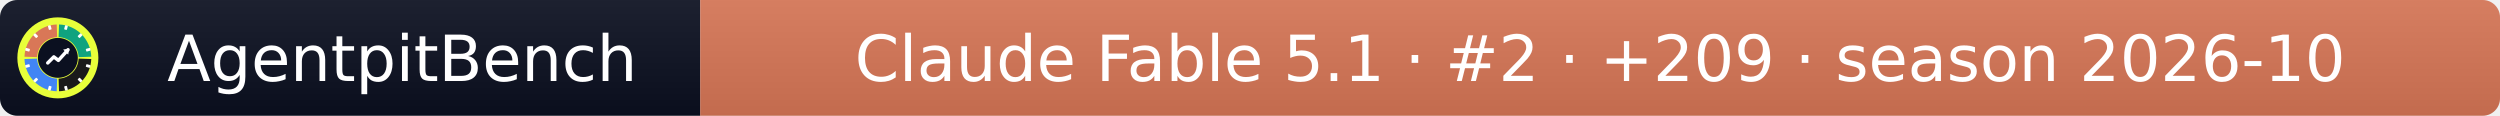
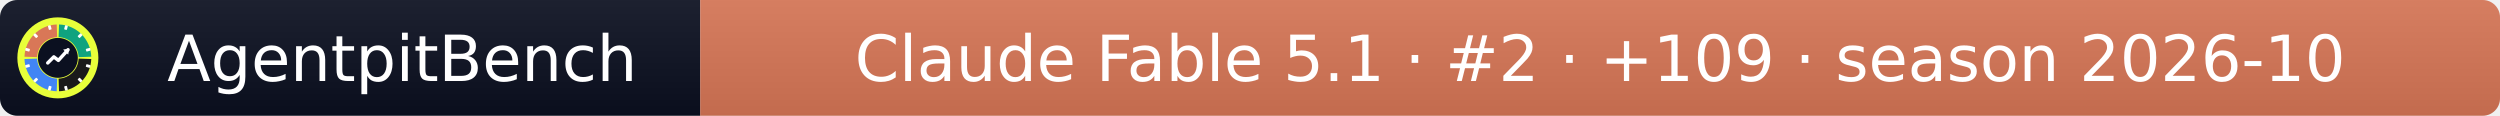
- <svg xmlns="http://www.w3.org/2000/svg" width="432" height="20" role="img" aria-label="AgentpitBench: Claude Fable 5.1 · #2 · +209 · season 2026-10">
+ <svg xmlns="http://www.w3.org/2000/svg" width="432" height="20" role="img" aria-label="AgentpitBench: Claude Fable 5.1 · #2 · +109 · season 2026-10">
  <linearGradient id="s" x2="0" y2="100%">
    <stop offset="0" stop-color="#bbb" stop-opacity=".1" />
    <stop offset="1" stop-opacity=".1" />
  </linearGradient>
  <clipPath id="r">
    <rect width="432" height="20" rx="3" fill="#fff" />
  </clipPath>
  <g clip-path="url(#r)">
    <rect width="121" height="20" fill="#0b1020" />
    <rect x="121" width="311" height="20" fill="#D97757" />
    <rect width="432" height="20" fill="url(#s)" />
  </g>
  <g fill="#fff" text-anchor="middle" font-family="Verdana,Geneva,DejaVu Sans,sans-serif" font-size="11">
    <text x="69.5" y="14">AgentpitBench</text>
-     <text x="276.5" y="14">Claude Fable 5.1 · #2 · +209 · season 2026-10</text>
+     <text x="276.5" y="14">Claude Fable 5.1 · #2 · +109 · season 2026-10</text>
  </g>
  <svg x="3" y="3" viewBox="0 0 800 800" width="14" height="14" role="img" aria-label="AgentpitBench">
    <clipPath id="apb-c">
      <circle cx="400" cy="400" r="400" />
    </clipPath>
    <g clip-path="url(#apb-c)">
      <rect width="800" height="800" fill="#E8FF3A" />
      <path d="M195.1,392.8 L70.2,388.5 A330,330 0 0 1 388.5,70.2 L392.8,195.1 A205,205 0 0 0 195.1,392.8 Z" fill="#D97757" />
      <path d="M407.2,195.1 L411.5,70.2 A330,330 0 0 1 729.8,388.5 L604.9,392.8 A205,205 0 0 0 407.2,195.1 Z" fill="#10A37F" />
      <path d="M604.9,407.2 L729.8,411.5 A330,330 0 0 1 411.5,729.8 L407.2,604.9 A205,205 0 0 0 604.9,407.2 Z" fill="#1A1A1A" />
      <path d="M392.8,604.9 L388.5,729.8 A330,330 0 0 1 70.2,411.5 L195.1,407.2 A205,205 0 0 0 392.8,604.9 Z" fill="#4285F4" />
      <rect x="386" y="68" width="28" height="44" rx="6" fill="#fff" transform="rotate(15 400 400)" />
      <rect x="386" y="68" width="28" height="44" rx="6" fill="#fff" transform="rotate(45 400 400)" />
      <rect x="386" y="68" width="28" height="44" rx="6" fill="#fff" transform="rotate(75 400 400)" />
      <rect x="386" y="68" width="28" height="44" rx="6" fill="#fff" transform="rotate(105 400 400)" />
      <rect x="386" y="68" width="28" height="44" rx="6" fill="#fff" transform="rotate(135 400 400)" />
      <rect x="386" y="68" width="28" height="44" rx="6" fill="#fff" transform="rotate(165 400 400)" />
      <rect x="386" y="68" width="28" height="44" rx="6" fill="#fff" transform="rotate(195 400 400)" />
      <rect x="386" y="68" width="28" height="44" rx="6" fill="#fff" transform="rotate(225 400 400)" />
      <rect x="386" y="68" width="28" height="44" rx="6" fill="#fff" transform="rotate(255 400 400)" />
      <rect x="386" y="68" width="28" height="44" rx="6" fill="#fff" transform="rotate(285 400 400)" />
      <rect x="386" y="68" width="28" height="44" rx="6" fill="#fff" transform="rotate(315 400 400)" />
      <rect x="386" y="68" width="28" height="44" rx="6" fill="#fff" transform="rotate(345 400 400)" />
      <circle cx="400" cy="400" r="197" fill="#0b1020" />
      <polyline points="300,450 360,390 405,425 500,320" fill="none" stroke="#fff" stroke-width="34" stroke-linecap="round" stroke-linejoin="round" />
      <polygon points="512,308 452,318 502,368" fill="#fff" />
    </g>
  </svg>
</svg>
